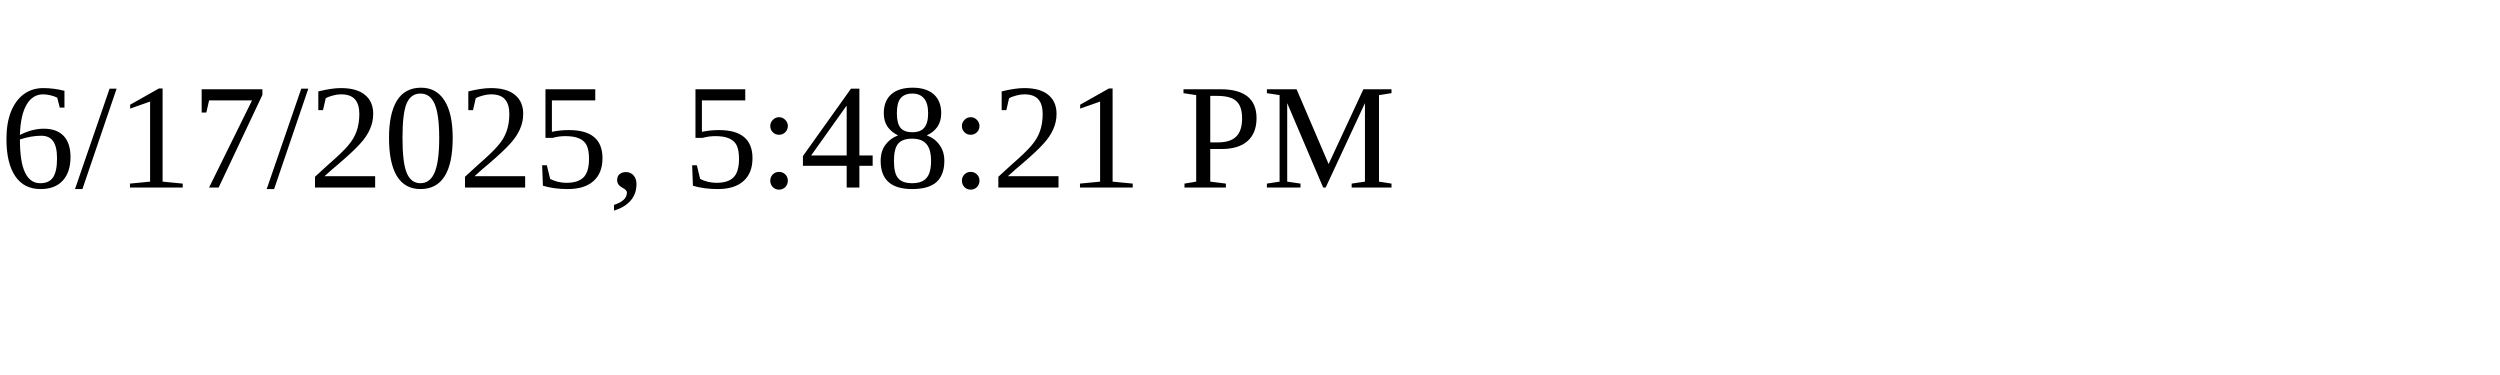
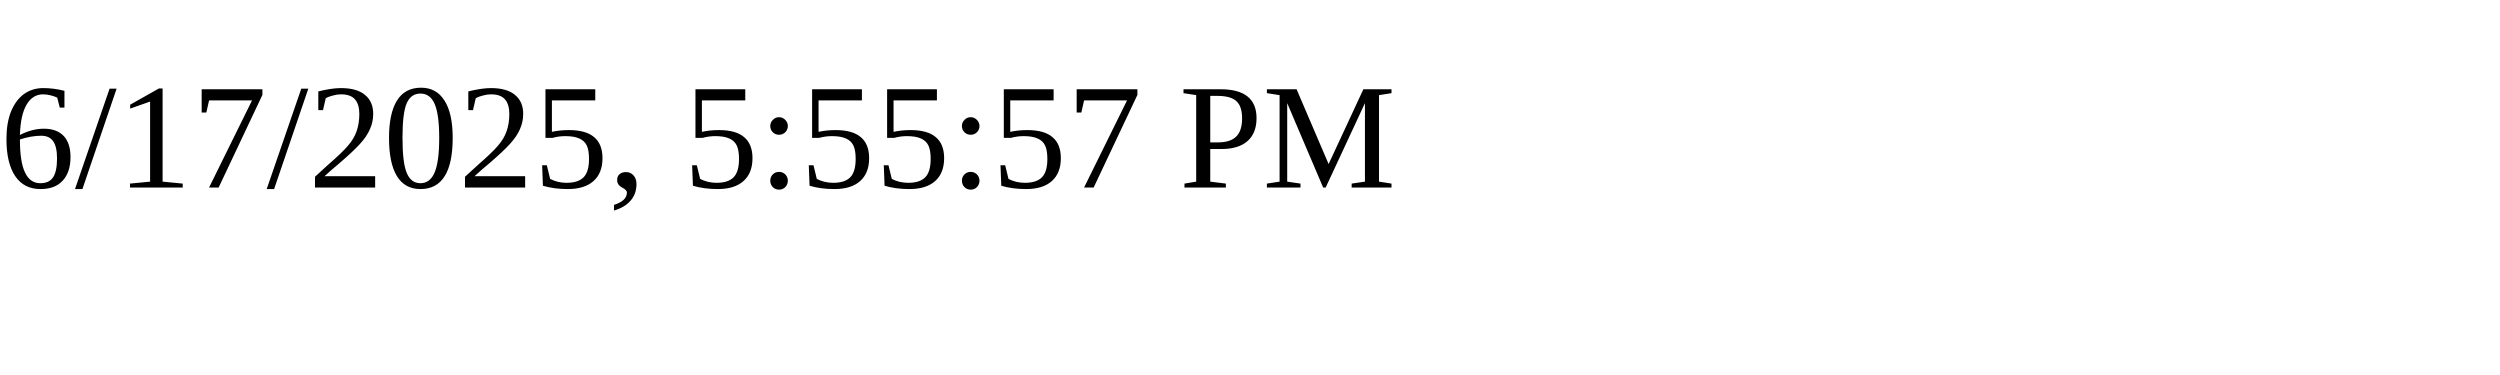
<svg xmlns="http://www.w3.org/2000/svg" height="30" width="200">
-   <text x="0" y="15">6/17/2025, 5:48:21 PM</text>
+   <text x="0" y="15">6/17/2025, 5:55:57 PM</text>
</svg>
